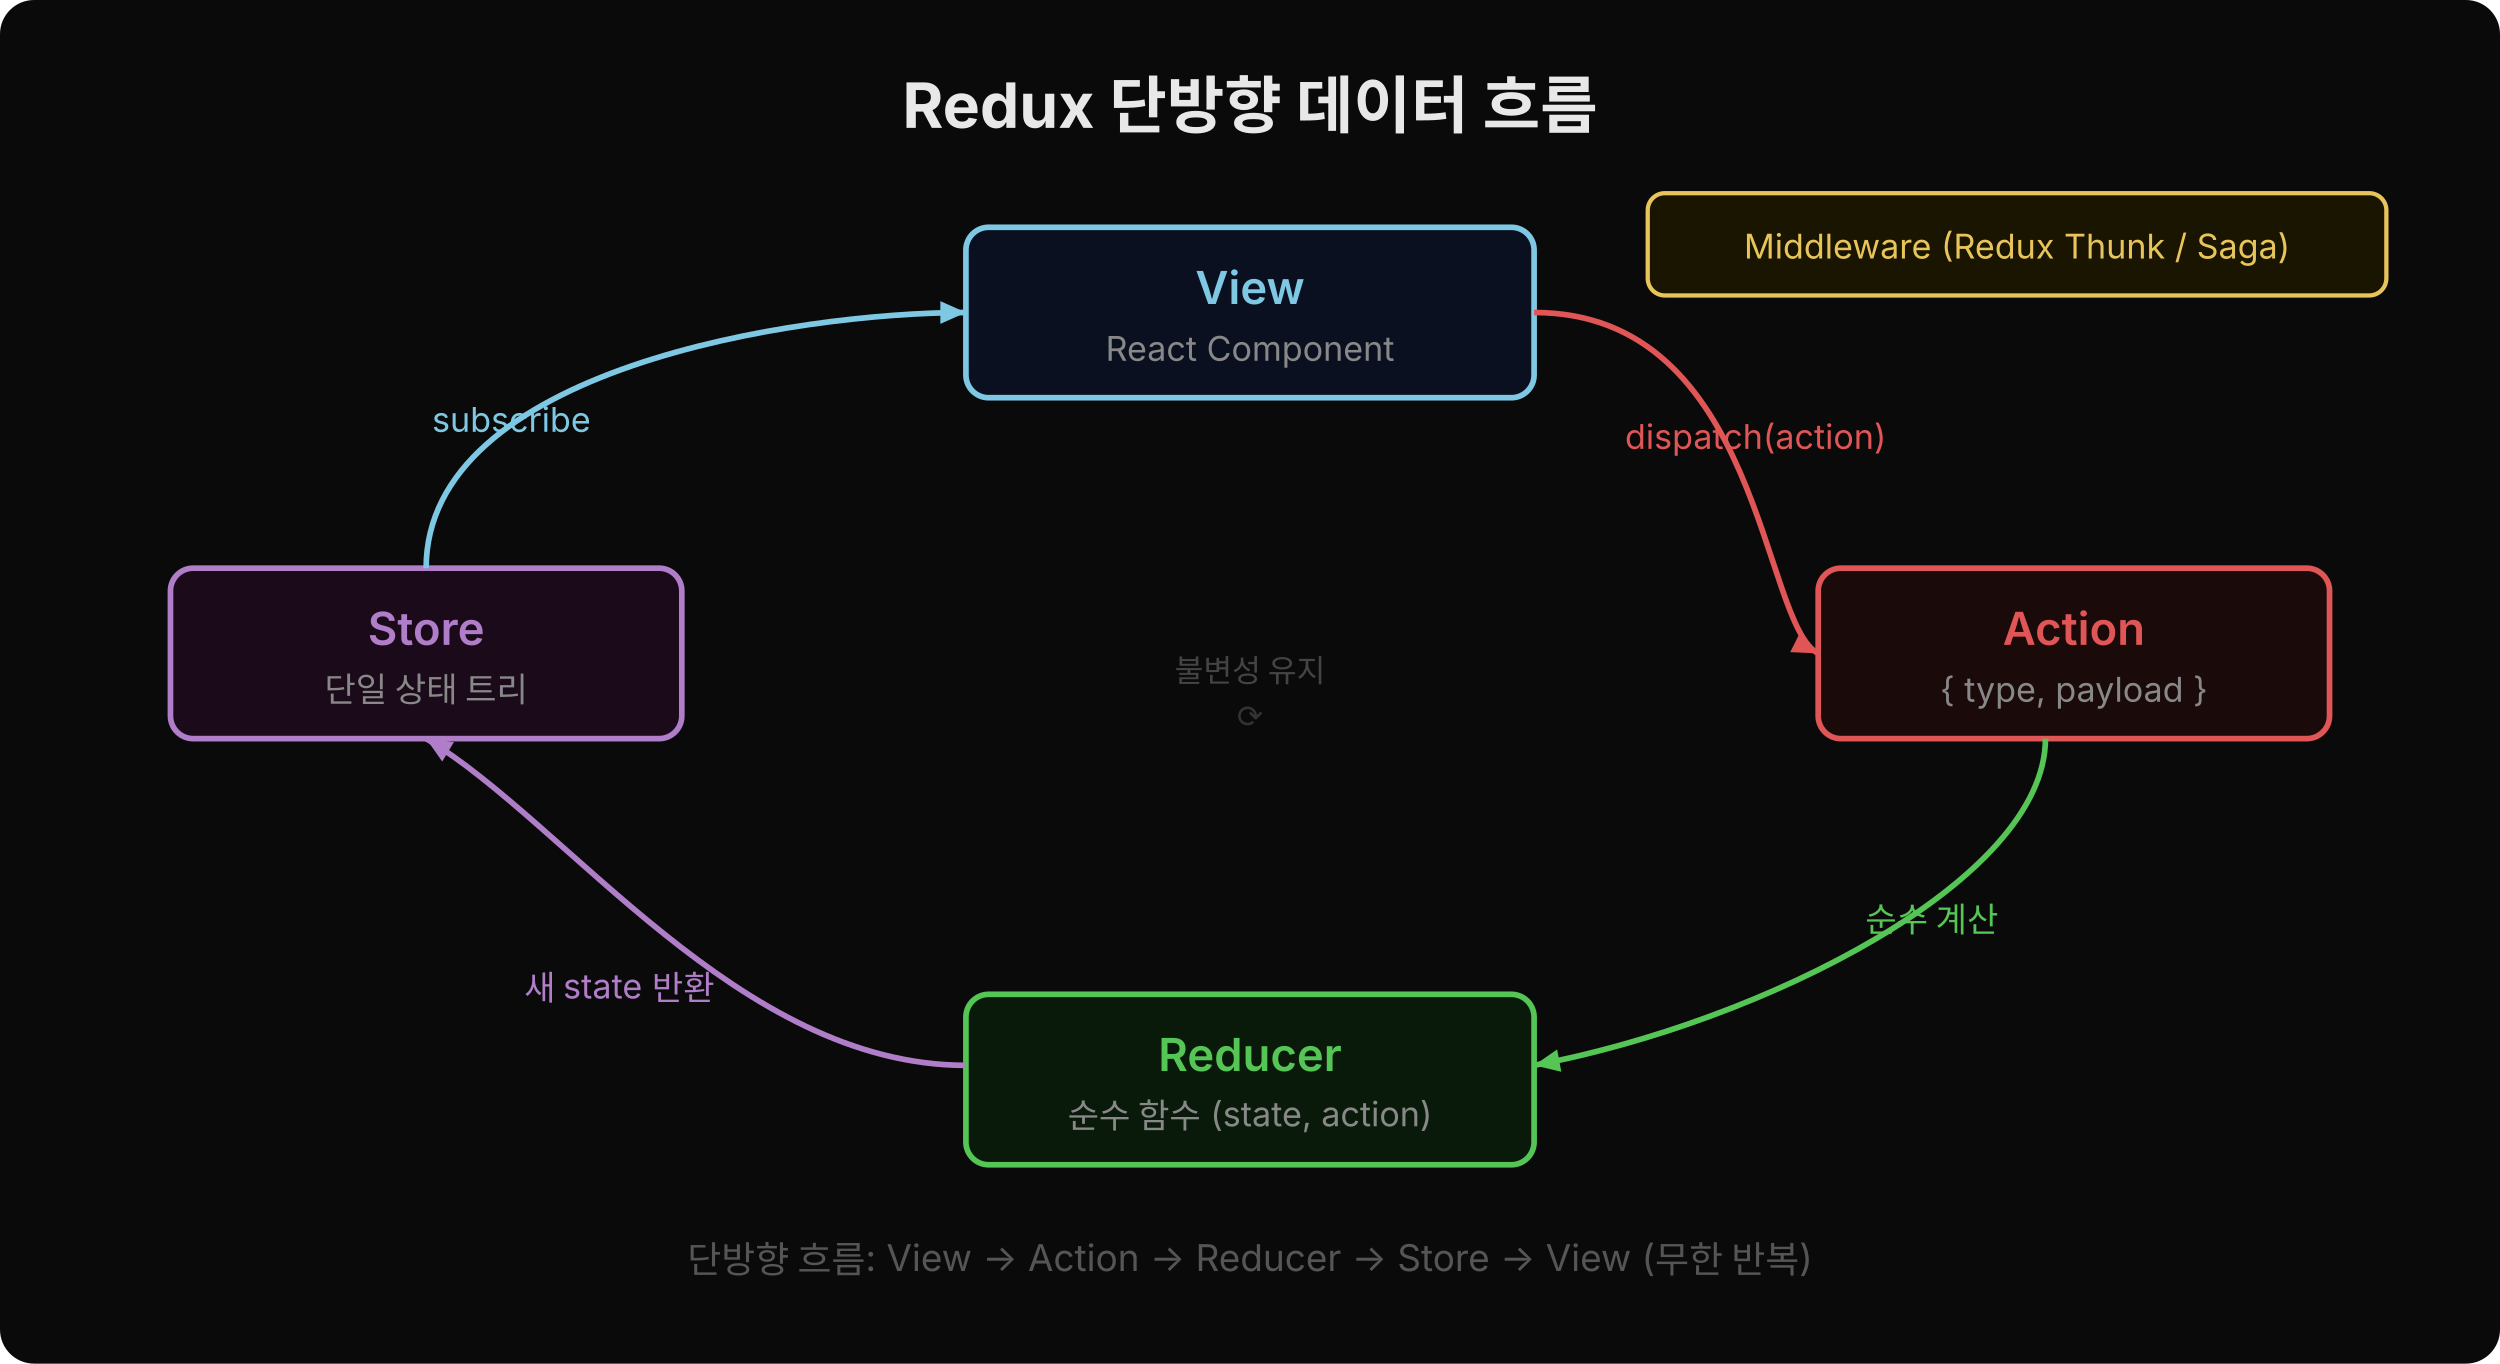
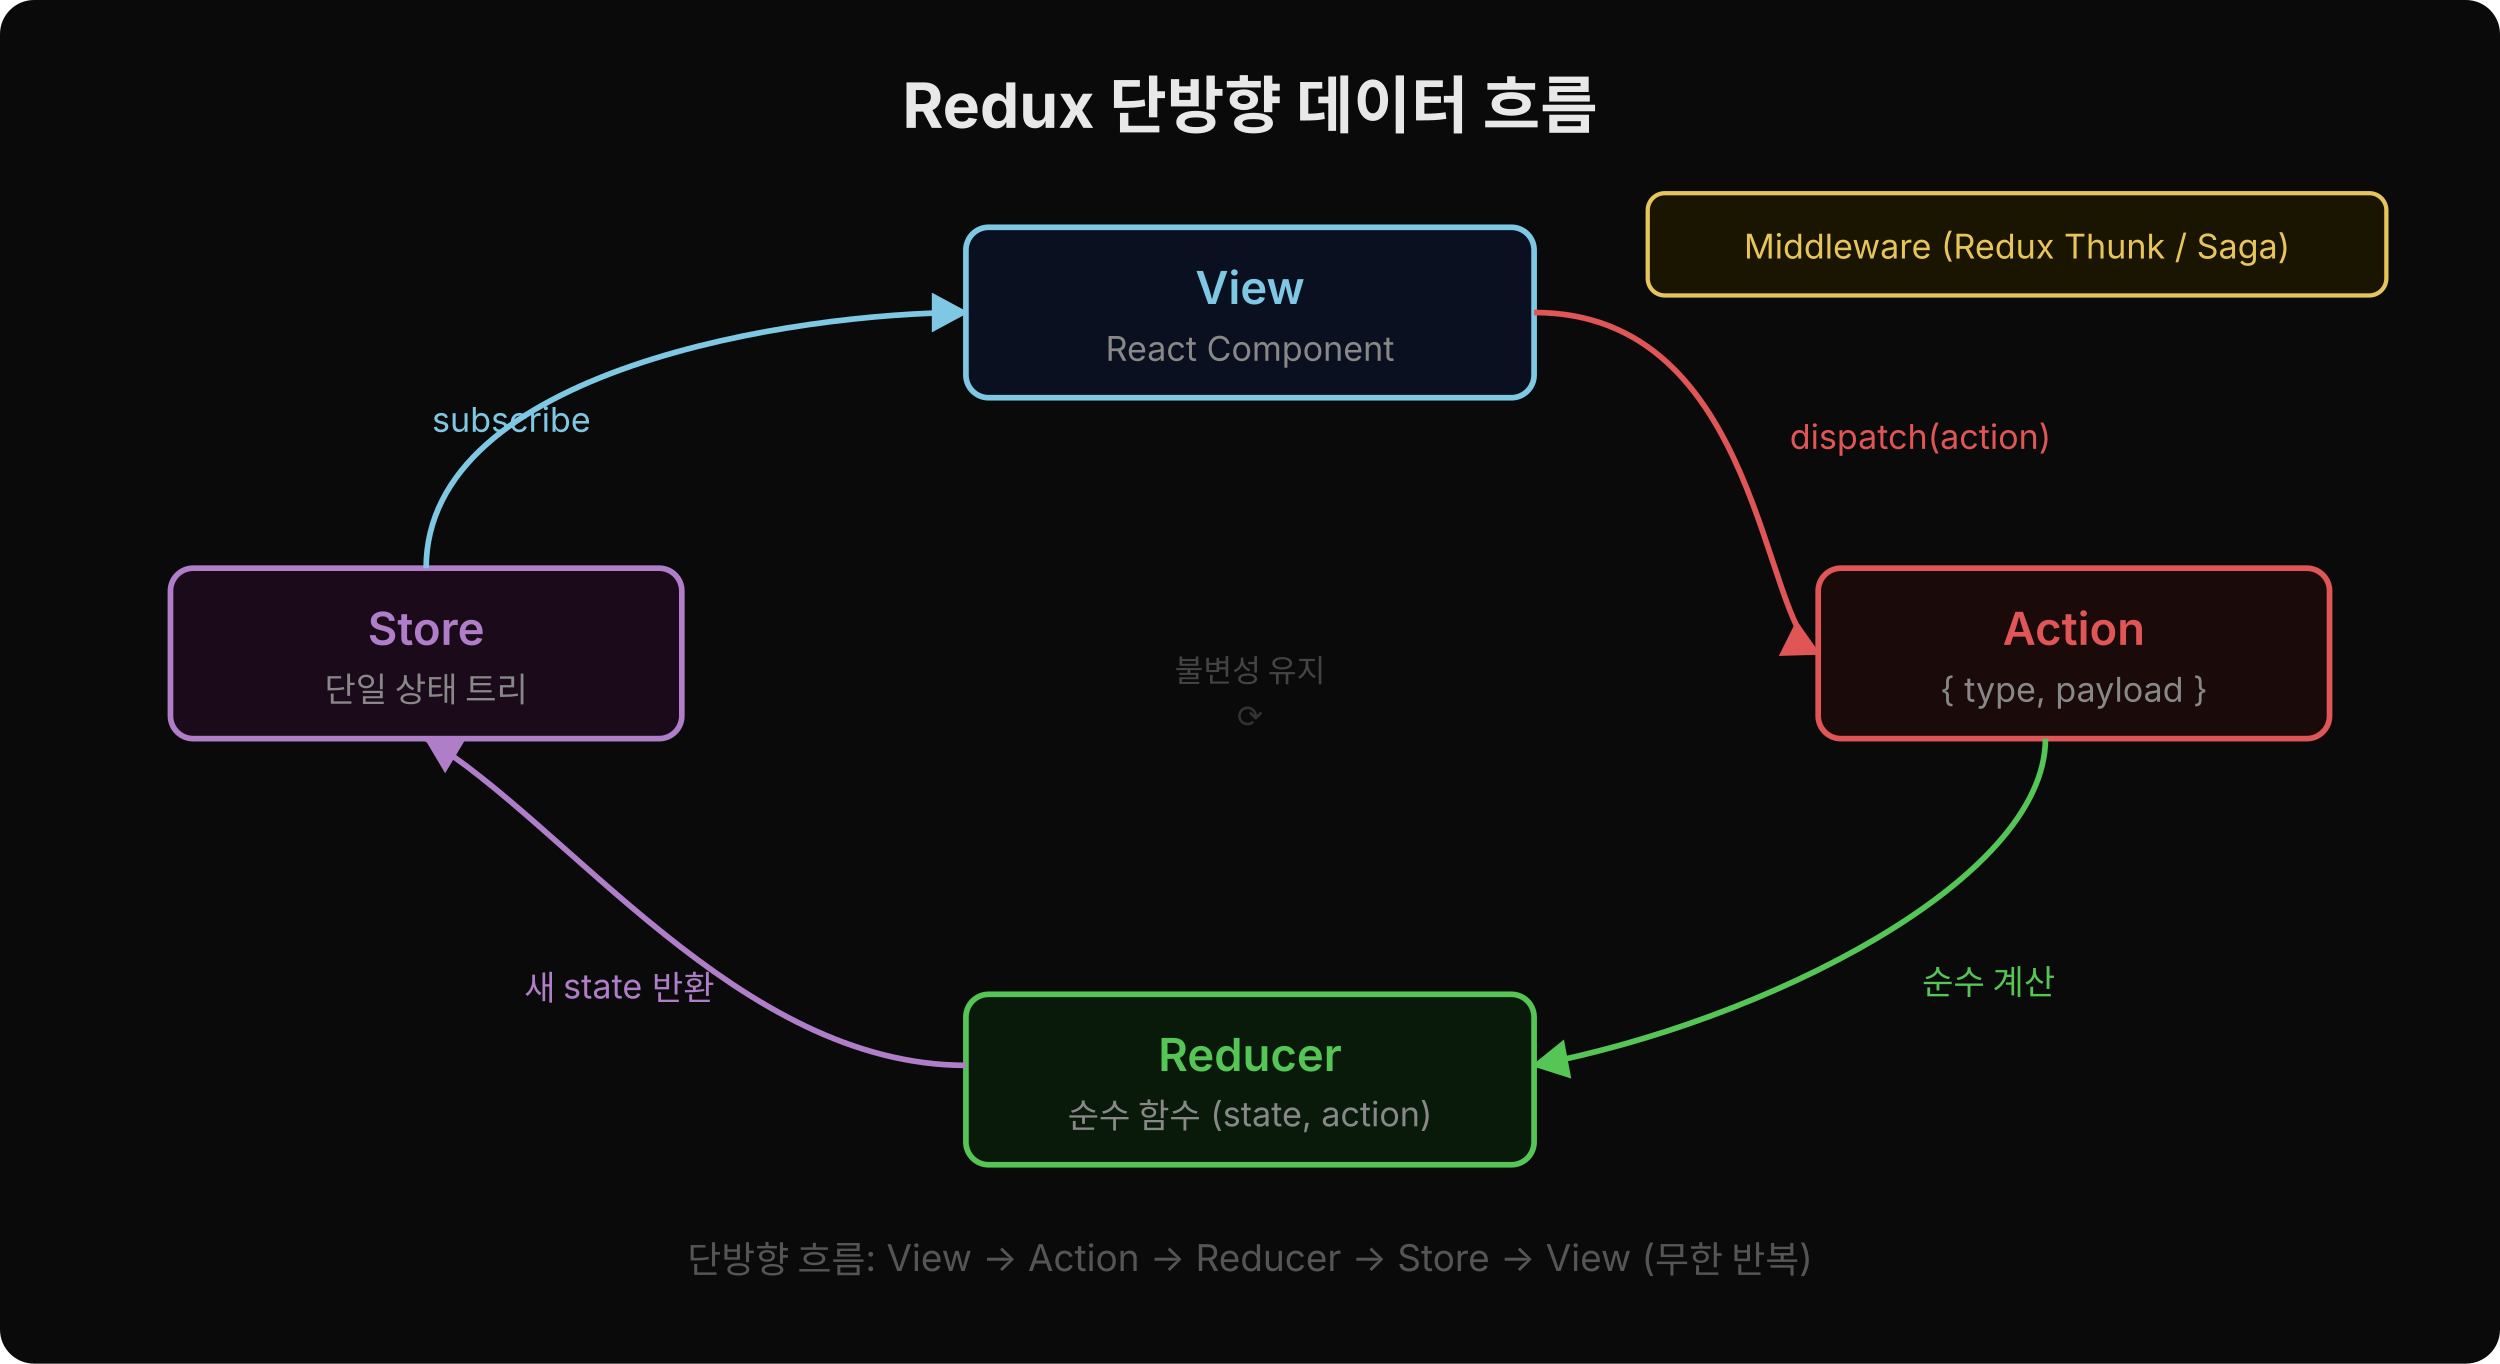
<svg xmlns="http://www.w3.org/2000/svg" width="880" height="480" viewBox="0 0 880 480">
  <defs>
-     <marker id="arrow-blue" markerUnits="userSpaceOnUse" markerWidth="14" markerHeight="14" refX="11" refY="5" orient="auto">
-       <path d="M2,1 L11,5 L2,9 Z" fill="#7ec8e3" />
+     <marker id="arrow-blue" viewBox="0 0 14 14" refX="12" refY="7" markerUnits="userSpaceOnUse" markerWidth="14" markerHeight="14" orient="auto">
+       <path d="M 0 0 L 13 7 L 0 14 z" fill="#7ec8e3" />
    </marker>
-     <marker id="arrow-red" markerUnits="userSpaceOnUse" markerWidth="14" markerHeight="14" refX="11" refY="5" orient="auto">
-       <path d="M2,1 L11,5 L2,9 Z" fill="#e05555" />
+     <marker id="arrow-red" viewBox="0 0 14 14" refX="12" refY="7" markerUnits="userSpaceOnUse" markerWidth="14" markerHeight="14" orient="auto">
+       <path d="M 0 0 L 13 7 L 0 14 z" fill="#e05555" />
    </marker>
-     <marker id="arrow-green" markerUnits="userSpaceOnUse" markerWidth="14" markerHeight="14" refX="11" refY="5" orient="auto">
-       <path d="M2,1 L11,5 L2,9 Z" fill="#55c555" />
+     <marker id="arrow-green" viewBox="0 0 14 14" refX="12" refY="7" markerUnits="userSpaceOnUse" markerWidth="14" markerHeight="14" orient="auto">
+       <path d="M 0 0 L 13 7 L 0 14 z" fill="#55c555" />
    </marker>
-     <marker id="arrow-purple" markerUnits="userSpaceOnUse" markerWidth="14" markerHeight="14" refX="11" refY="5" orient="auto">
-       <path d="M2,1 L11,5 L2,9 Z" fill="#b07ec8" />
+     <marker id="arrow-purple" viewBox="0 0 14 14" refX="12" refY="7" markerUnits="userSpaceOnUse" markerWidth="14" markerHeight="14" orient="auto">
+       <path d="M 0 0 L 13 7 L 0 14 z" fill="#b07ec8" />
    </marker>
  </defs>
  <rect width="880" height="480" rx="12" fill="#0a0a0a" />
  <text x="440" y="45" text-anchor="middle" font-family="'Wanted Sans Variable','Wanted Sans',-apple-system,sans-serif" font-size="22" font-weight="700" fill="#e8e8e8">Redux 단방향 데이터 흐름</text>
  <rect x="580" y="68" width="260" height="36" rx="6" fill="#1a1500" stroke="#e8c55a" stroke-width="1.5" />
  <text x="710" y="91" text-anchor="middle" font-family="'Wanted Sans Variable','Wanted Sans',-apple-system,sans-serif" font-size="12" fill="#e8c55a">Middleware (Redux Thunk / Saga)</text>
  <rect x="340" y="80" width="200" height="60" rx="8" fill="#0a1020" stroke="#7ec8e3" stroke-width="2" />
  <text x="440" y="107" text-anchor="middle" font-family="'Wanted Sans Variable','Wanted Sans',-apple-system,sans-serif" font-size="16" font-weight="600" fill="#7ec8e3">View</text>
  <text x="440" y="127" text-anchor="middle" font-family="'Wanted Sans Variable','Wanted Sans',-apple-system,sans-serif" font-size="12" fill="#888">React Component</text>
  <rect x="640" y="200" width="180" height="60" rx="8" fill="#1a0a0a" stroke="#e05555" stroke-width="2" />
  <text x="730" y="227" text-anchor="middle" font-family="'Wanted Sans Variable','Wanted Sans',-apple-system,sans-serif" font-size="16" font-weight="600" fill="#e05555">Action</text>
  <text x="730" y="247" text-anchor="middle" font-family="'Wanted Sans Variable','Wanted Sans',-apple-system,sans-serif" font-size="12" fill="#888">{ type, payload }</text>
  <rect x="340" y="350" width="200" height="60" rx="8" fill="#0a1a0a" stroke="#55c555" stroke-width="2" />
  <text x="440" y="377" text-anchor="middle" font-family="'Wanted Sans Variable','Wanted Sans',-apple-system,sans-serif" font-size="16" font-weight="600" fill="#55c555">Reducer</text>
  <text x="440" y="397" text-anchor="middle" font-family="'Wanted Sans Variable','Wanted Sans',-apple-system,sans-serif" font-size="12" fill="#888">순수 함수 (state, action)</text>
  <rect x="60" y="200" width="180" height="60" rx="8" fill="#1a0a1a" stroke="#b07ec8" stroke-width="2" />
  <text x="150" y="227" text-anchor="middle" font-family="'Wanted Sans Variable','Wanted Sans',-apple-system,sans-serif" font-size="16" font-weight="600" fill="#b07ec8">Store</text>
  <text x="150" y="247" text-anchor="middle" font-family="'Wanted Sans Variable','Wanted Sans',-apple-system,sans-serif" font-size="12" fill="#888">단일 상태 트리</text>
  <path d="M 540,110 C 620,110 620,220 640,230" fill="none" stroke="#e05555" stroke-width="2" marker-end="url(#arrow-red)" />
-   <text x="618" y="158" font-family="'Wanted Sans Variable','Wanted Sans',-apple-system,sans-serif" font-size="12" fill="#e05555" text-anchor="middle">dispatch(action)</text>
+   <text x="630" y="158" font-family="'Wanted Sans Variable','Wanted Sans',-apple-system,sans-serif" font-size="12" fill="#e05555" text-anchor="start">dispatch(action)</text>
  <path d="M 720,260 C 720,310 620,360 540,375" fill="none" stroke="#55c555" stroke-width="2" marker-end="url(#arrow-green)" />
-   <text x="680" y="328" font-family="'Wanted Sans Variable','Wanted Sans',-apple-system,sans-serif" font-size="12" fill="#55c555" text-anchor="middle">순수 계산</text>
+   <text x="700" y="350" font-family="'Wanted Sans Variable','Wanted Sans',-apple-system,sans-serif" font-size="12" fill="#55c555" text-anchor="middle">순수 계산</text>
  <path d="M 340,375 C 260,375 200,290 150,260" fill="none" stroke="#b07ec8" stroke-width="2" marker-end="url(#arrow-purple)" />
  <text x="218" y="352" font-family="'Wanted Sans Variable','Wanted Sans',-apple-system,sans-serif" font-size="12" fill="#b07ec8" text-anchor="middle">새 state 반환</text>
  <path d="M 150,200 C 150,130 280,110 340,110" fill="none" stroke="#7ec8e3" stroke-width="2" marker-end="url(#arrow-blue)" />
  <text x="180" y="152" font-family="'Wanted Sans Variable','Wanted Sans',-apple-system,sans-serif" font-size="12" fill="#7ec8e3" text-anchor="middle">subscribe</text>
  <text x="440" y="240" font-family="'Wanted Sans Variable','Wanted Sans',-apple-system,sans-serif" font-size="11" fill="#444" text-anchor="middle">불변성 유지</text>
  <text x="440" y="256" font-family="'Wanted Sans Variable','Wanted Sans',-apple-system,sans-serif" font-size="11" fill="#333" text-anchor="middle">⟳</text>
  <text x="440" y="448" font-family="'Wanted Sans Variable','Wanted Sans',-apple-system,sans-serif" font-size="13" fill="#555" text-anchor="middle">단방향 흐름: View → Action → Reducer → Store → View (무한 반복)</text>
</svg>
